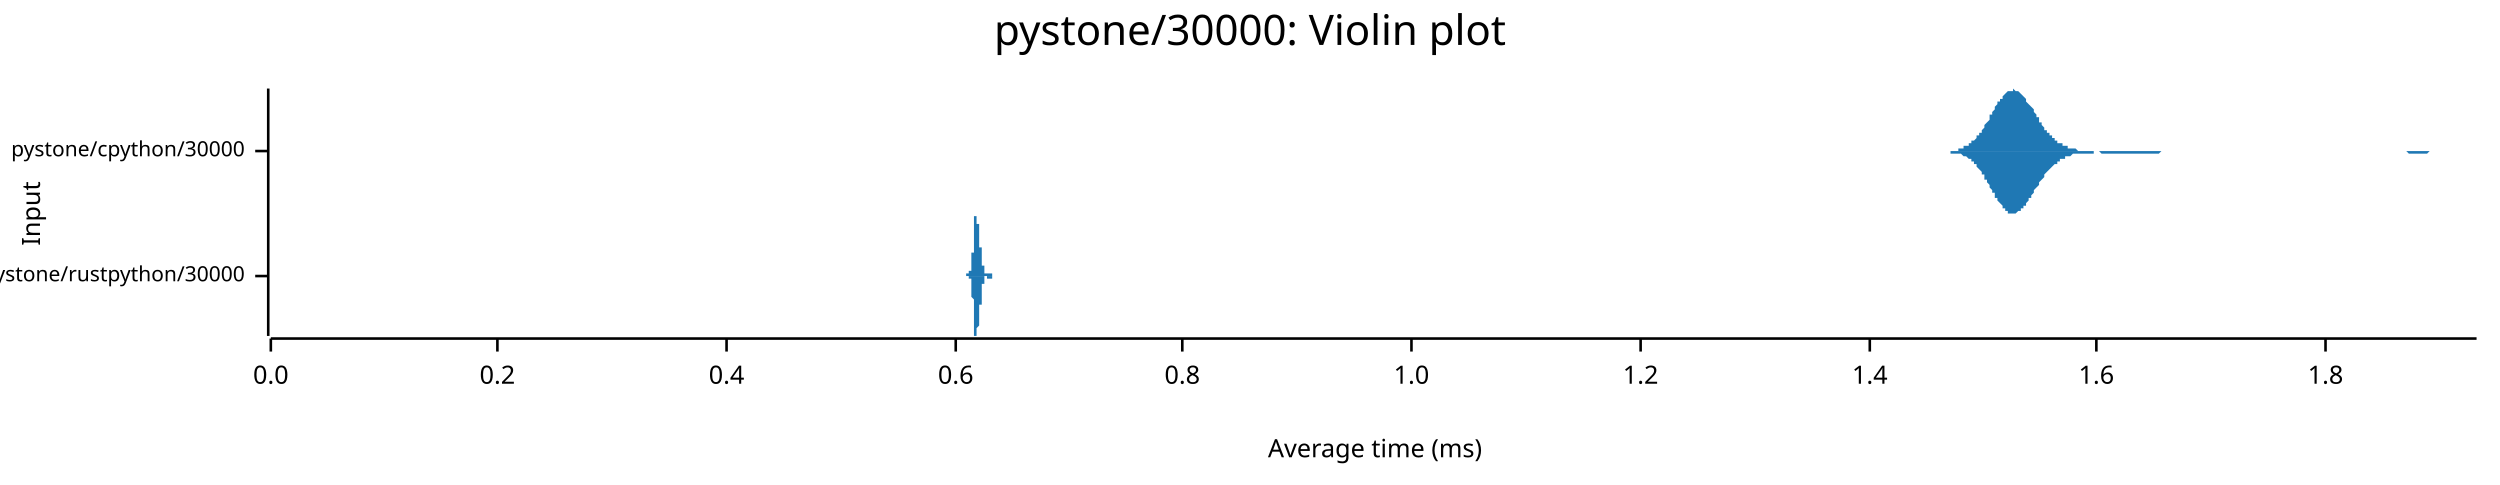
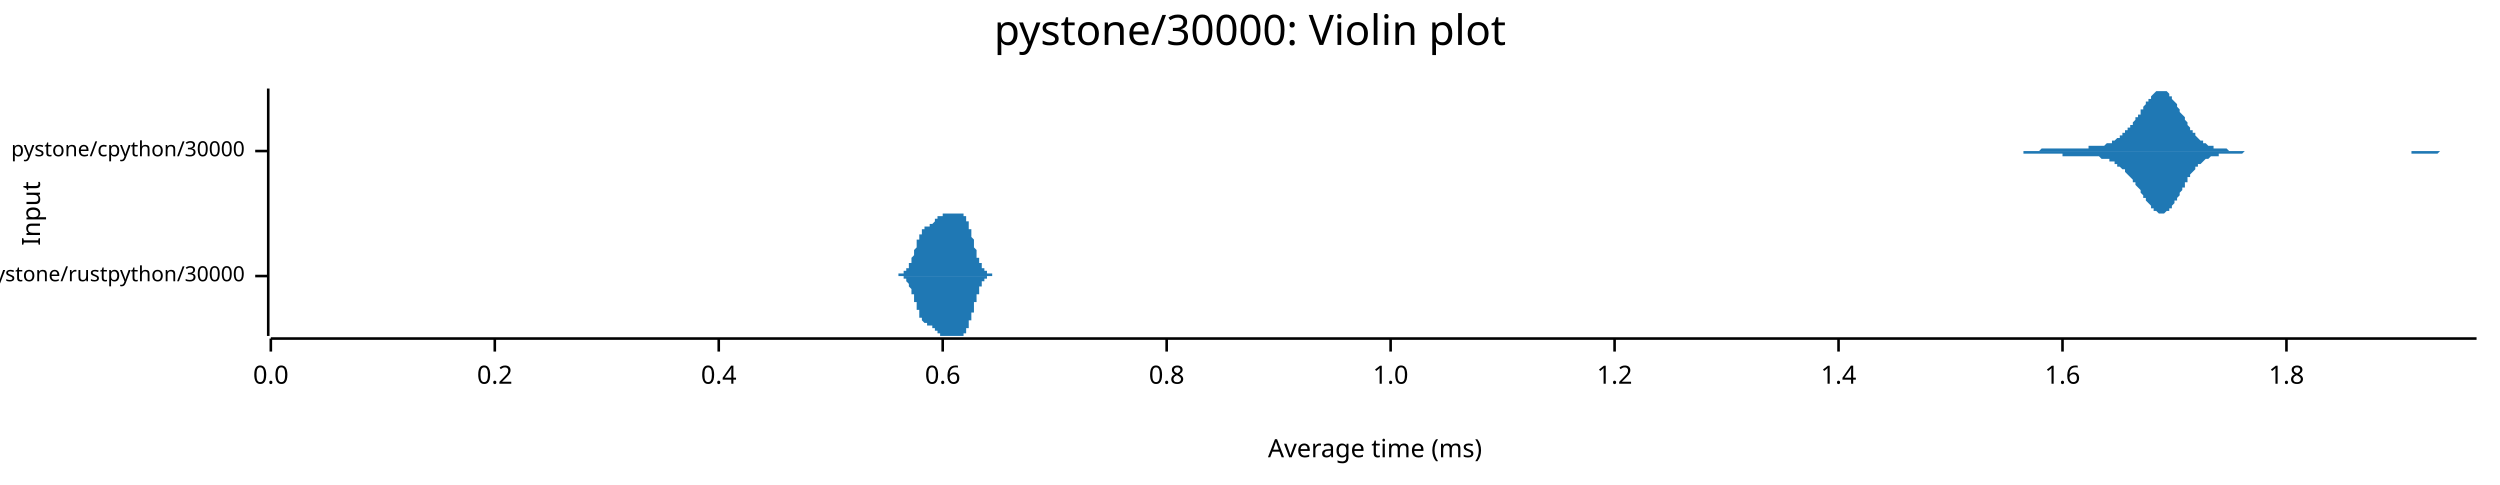
<svg xmlns="http://www.w3.org/2000/svg" width="960" height="186" viewBox="0 0 960 186">
  <text x="480" y="5" dy="0.76em" text-anchor="middle" font-family="sans-serif" font-size="16.129" opacity="1" fill="#000000">
pystone/30000: Violin plot
</text>
  <text x="8" y="82" dy="0.76em" text-anchor="middle" font-family="sans-serif" font-size="9.677" opacity="1" fill="#000000" transform="rotate(270, 8, 82)">
Input
</text>
  <text x="528" y="178" dy="-0.5ex" text-anchor="middle" font-family="sans-serif" font-size="9.677" opacity="1" fill="#000000">
Average time (ms)
</text>
  <polyline fill="none" opacity="1" stroke="#000000" stroke-width="1" points="103,34 103,129 " />
  <text x="94" y="106" dy="0.5ex" text-anchor="end" font-family="sans-serif" font-size="8.065" opacity="1" fill="#000000">
pystone/rustpython/30000
</text>
  <polyline fill="none" opacity="1" stroke="#000000" stroke-width="1" points="98,106 103,106 " />
  <text x="94" y="58" dy="0.5ex" text-anchor="end" font-family="sans-serif" font-size="8.065" opacity="1" fill="#000000">
pystone/cpython/30000
</text>
  <polyline fill="none" opacity="1" stroke="#000000" stroke-width="1" points="98,58 103,58 " />
  <polyline fill="none" opacity="1" stroke="#000000" stroke-width="1" points="104,130 951,130 " />
  <text x="104" y="140" dy="0.76em" text-anchor="middle" font-family="sans-serif" font-size="9.677" opacity="1" fill="#000000">
0.0
</text>
  <polyline fill="none" opacity="1" stroke="#000000" stroke-width="1" points="104,130 104,135 " />
-   <text x="191" y="140" dy="0.76em" text-anchor="middle" font-family="sans-serif" font-size="9.677" opacity="1" fill="#000000">
+   <text x="190" y="140" dy="0.76em" text-anchor="middle" font-family="sans-serif" font-size="9.677" opacity="1" fill="#000000">
0.2
</text>
-   <polyline fill="none" opacity="1" stroke="#000000" stroke-width="1" points="191,130 191,135 " />
-   <text x="279" y="140" dy="0.76em" text-anchor="middle" font-family="sans-serif" font-size="9.677" opacity="1" fill="#000000">
+   <polyline fill="none" opacity="1" stroke="#000000" stroke-width="1" points="190,130 190,135 " />
+   <text x="276" y="140" dy="0.76em" text-anchor="middle" font-family="sans-serif" font-size="9.677" opacity="1" fill="#000000">
0.4
</text>
-   <polyline fill="none" opacity="1" stroke="#000000" stroke-width="1" points="279,130 279,135 " />
-   <text x="367" y="140" dy="0.76em" text-anchor="middle" font-family="sans-serif" font-size="9.677" opacity="1" fill="#000000">
+   <polyline fill="none" opacity="1" stroke="#000000" stroke-width="1" points="276,130 276,135 " />
+   <text x="362" y="140" dy="0.76em" text-anchor="middle" font-family="sans-serif" font-size="9.677" opacity="1" fill="#000000">
0.6
</text>
-   <polyline fill="none" opacity="1" stroke="#000000" stroke-width="1" points="367,130 367,135 " />
-   <text x="454" y="140" dy="0.76em" text-anchor="middle" font-family="sans-serif" font-size="9.677" opacity="1" fill="#000000">
+   <polyline fill="none" opacity="1" stroke="#000000" stroke-width="1" points="362,130 362,135 " />
+   <text x="448" y="140" dy="0.76em" text-anchor="middle" font-family="sans-serif" font-size="9.677" opacity="1" fill="#000000">
0.8
</text>
-   <polyline fill="none" opacity="1" stroke="#000000" stroke-width="1" points="454,130 454,135 " />
-   <text x="542" y="140" dy="0.76em" text-anchor="middle" font-family="sans-serif" font-size="9.677" opacity="1" fill="#000000">
+   <polyline fill="none" opacity="1" stroke="#000000" stroke-width="1" points="448,130 448,135 " />
+   <text x="534" y="140" dy="0.76em" text-anchor="middle" font-family="sans-serif" font-size="9.677" opacity="1" fill="#000000">
1.0
</text>
-   <polyline fill="none" opacity="1" stroke="#000000" stroke-width="1" points="542,130 542,135 " />
-   <text x="630" y="140" dy="0.76em" text-anchor="middle" font-family="sans-serif" font-size="9.677" opacity="1" fill="#000000">
+   <polyline fill="none" opacity="1" stroke="#000000" stroke-width="1" points="534,130 534,135 " />
+   <text x="620" y="140" dy="0.76em" text-anchor="middle" font-family="sans-serif" font-size="9.677" opacity="1" fill="#000000">
1.2
</text>
-   <polyline fill="none" opacity="1" stroke="#000000" stroke-width="1" points="630,130 630,135 " />
-   <text x="718" y="140" dy="0.76em" text-anchor="middle" font-family="sans-serif" font-size="9.677" opacity="1" fill="#000000">
+   <polyline fill="none" opacity="1" stroke="#000000" stroke-width="1" points="620,130 620,135 " />
+   <text x="706" y="140" dy="0.76em" text-anchor="middle" font-family="sans-serif" font-size="9.677" opacity="1" fill="#000000">
1.4
</text>
-   <polyline fill="none" opacity="1" stroke="#000000" stroke-width="1" points="718,130 718,135 " />
-   <text x="805" y="140" dy="0.76em" text-anchor="middle" font-family="sans-serif" font-size="9.677" opacity="1" fill="#000000">
+   <polyline fill="none" opacity="1" stroke="#000000" stroke-width="1" points="706,130 706,135 " />
+   <text x="792" y="140" dy="0.76em" text-anchor="middle" font-family="sans-serif" font-size="9.677" opacity="1" fill="#000000">
1.6
</text>
-   <polyline fill="none" opacity="1" stroke="#000000" stroke-width="1" points="805,130 805,135 " />
-   <text x="893" y="140" dy="0.76em" text-anchor="middle" font-family="sans-serif" font-size="9.677" opacity="1" fill="#000000">
+   <polyline fill="none" opacity="1" stroke="#000000" stroke-width="1" points="792,130 792,135 " />
+   <text x="878" y="140" dy="0.76em" text-anchor="middle" font-family="sans-serif" font-size="9.677" opacity="1" fill="#000000">
1.8
</text>
-   <polyline fill="none" opacity="1" stroke="#000000" stroke-width="1" points="893,130 893,135 " />
-   <polygon opacity="1" fill="#1F78B4" points="370,106 370,106 370,106 370,106 370,106 371,106 371,106 371,106 371,106 371,106 371,106 371,106 371,106 371,106 371,106 371,106 371,106 371,106 371,106 371,106 371,106 371,106 371,106 371,106 371,106 371,106 371,106 371,106 371,106 371,106 371,106 371,106 371,106 371,106 371,105 371,105 371,105 371,105 371,105 371,105 371,105 371,105 371,105 371,105 371,105 371,105 371,105 372,105 372,105 372,105 372,105 372,105 372,105 372,105 372,105 372,105 372,105 372,105 372,105 372,105 372,105 372,105 372,105 372,105 372,105 372,105 372,105 372,105 372,105 372,105 372,105 372,105 372,105 372,105 372,105 372,105 372,105 372,105 372,105 372,105 372,104 372,104 372,104 372,104 372,104 372,104 372,104 372,104 372,104 373,104 373,104 373,104 373,104 373,104 373,104 373,104 373,104 373,104 373,104 373,104 373,104 373,103 373,103 373,103 373,103 373,103 373,103 373,103 373,103 373,102 373,102 373,102 373,102 373,102 373,101 373,101 373,101 373,101 373,100 373,100 373,100 373,100 373,99 373,99 373,99 373,98 373,98 373,98 373,97 373,97 374,97 374,96 374,96 374,96 374,95 374,95 374,94 374,94 374,94 374,93 374,93 374,92 374,92 374,92 374,91 374,91 374,90 374,90 374,90 374,89 374,89 374,88 374,88 374,88 374,87 374,87 374,87 374,86 374,86 374,86 374,85 374,85 374,85 374,85 374,84 374,84 374,84 374,84 374,83 374,83 374,83 374,83 375,83 375,83 375,83 375,82 375,82 375,82 375,82 375,82 375,82 375,82 375,82 375,82 375,82 375,82 375,82 375,82 375,82 375,82 375,82 375,82 375,82 375,83 375,83 375,83 375,83 375,83 375,83 375,83 375,83 375,84 375,84 375,84 375,84 375,84 375,85 375,85 375,85 375,85 375,85 375,86 375,86 375,86 376,86 376,86 376,87 376,87 376,87 376,87 376,87 376,88 376,88 376,88 376,88 376,89 376,89 376,89 376,89 376,89 376,90 376,90 376,90 376,90 376,90 376,91 376,91 376,91 376,91 376,91 376,92 376,92 376,92 376,92 376,92 376,93 376,93 376,93 376,93 376,93 376,94 376,94 376,94 376,94 376,94 376,95 377,95 377,95 377,95 377,95 377,96 377,96 377,96 377,96 377,96 377,97 377,97 377,97 377,97 377,97 377,98 377,98 377,98 377,98 377,98 377,99 377,99 377,99 377,99 377,99 377,99 377,100 377,100 377,100 377,100 377,100 377,101 377,101 377,101 377,101 377,101 377,101 377,101 377,102 377,102 377,102 377,102 377,102 378,102 378,102 378,103 378,103 378,103 378,103 378,103 378,103 378,103 378,103 378,103 378,104 378,104 378,104 378,104 378,104 378,104 378,104 378,104 378,104 378,104 378,104 378,104 378,104 378,104 378,104 378,105 378,105 378,105 378,105 378,105 378,105 378,105 378,105 378,105 378,105 378,105 378,105 378,105 378,105 378,105 379,105 379,105 379,105 379,105 379,105 379,105 379,105 379,105 379,105 379,105 379,105 379,105 379,105 379,105 379,105 379,105 379,105 379,105 379,105 379,105 379,105 379,105 379,105 379,105 379,105 379,105 379,105 379,105 379,105 379,105 379,105 379,105 379,105 379,105 379,105 379,105 379,105 379,105 379,105 379,105 379,105 379,105 380,105 380,105 380,105 380,105 380,105 380,105 380,105 380,105 380,105 380,105 380,105 380,105 380,105 380,105 380,105 380,105 380,105 380,105 380,105 380,105 380,105 380,105 380,105 380,105 380,105 380,105 380,105 380,105 380,105 380,105 380,105 380,105 380,105 380,105 380,105 380,105 380,105 380,105 380,105 380,105 380,105 380,105 381,105 381,105 381,105 381,105 381,105 381,105 381,105 381,105 381,105 381,105 381,105 381,105 381,105 381,105 381,105 381,105 381,105 381,105 381,105 381,105 381,105 381,105 381,105 381,105 381,105 381,105 381,105 381,105 381,105 381,105 381,105 381,105 381,105 381,105 381,106 381,106 381,106 381,106 381,106 381,106 381,106 381,106 382,106 382,106 382,106 382,106 382,106 382,106 382,106 382,106 382,106 382,106 382,106 382,106 382,106 382,106 382,106 382,106 382,106 382,106 382,106 382,106 382,106 382,106 382,106 382,106 382,106 382,106 382,106 382,106 382,106 382,106 382,106 382,106 382,106 382,106 382,106 382,106 370,106 " />
-   <polygon opacity="1" fill="#1F78B4" points="370,106 370,106 370,106 370,106 370,106 371,106 371,106 371,106 371,106 371,106 371,106 371,106 371,106 371,106 371,106 371,106 371,106 371,106 371,106 371,106 371,106 371,106 371,106 371,106 371,106 371,106 371,106 371,106 371,106 371,106 371,106 371,106 371,106 371,106 371,106 371,106 371,106 371,106 371,106 371,106 371,106 371,106 371,106 371,106 371,106 371,106 371,106 372,106 372,106 372,106 372,106 372,106 372,106 372,106 372,106 372,106 372,107 372,107 372,107 372,107 372,107 372,107 372,107 372,107 372,107 372,107 372,107 372,107 372,107 372,107 372,107 372,107 372,107 372,107 372,107 372,107 372,107 372,107 372,107 372,107 372,107 372,107 372,107 372,107 372,107 372,107 372,107 372,107 372,107 373,107 373,107 373,107 373,107 373,107 373,107 373,108 373,108 373,108 373,108 373,108 373,108 373,108 373,108 373,108 373,108 373,108 373,109 373,109 373,109 373,109 373,109 373,109 373,110 373,110 373,110 373,110 373,111 373,111 373,111 373,111 373,112 373,112 373,112 373,112 373,113 373,113 373,113 373,114 373,114 373,114 374,115 374,115 374,116 374,116 374,116 374,117 374,117 374,118 374,118 374,118 374,119 374,119 374,120 374,120 374,120 374,121 374,121 374,122 374,122 374,122 374,123 374,123 374,123 374,124 374,124 374,124 374,125 374,125 374,125 374,126 374,126 374,126 374,127 374,127 374,127 374,127 374,128 374,128 374,128 374,128 374,128 374,129 375,129 375,129 375,129 375,129 375,129 375,129 375,129 375,129 375,129 375,129 375,129 375,129 375,129 375,129 375,129 375,129 375,129 375,129 375,129 375,129 375,129 375,129 375,129 375,129 375,129 375,128 375,128 375,128 375,128 375,128 375,128 375,128 375,127 375,127 375,127 375,127 375,127 375,126 375,126 375,126 375,126 375,126 376,125 376,125 376,125 376,125 376,124 376,124 376,124 376,124 376,124 376,123 376,123 376,123 376,123 376,123 376,122 376,122 376,122 376,122 376,122 376,121 376,121 376,121 376,121 376,121 376,120 376,120 376,120 376,120 376,120 376,119 376,119 376,119 376,119 376,119 376,118 376,118 376,118 376,118 376,118 376,117 376,117 376,117 377,117 377,117 377,116 377,116 377,116 377,116 377,116 377,115 377,115 377,115 377,115 377,115 377,114 377,114 377,114 377,114 377,114 377,113 377,113 377,113 377,113 377,113 377,112 377,112 377,112 377,112 377,112 377,111 377,111 377,111 377,111 377,111 377,111 377,110 377,110 377,110 377,110 377,110 377,110 377,110 377,109 377,109 378,109 378,109 378,109 378,109 378,109 378,109 378,108 378,108 378,108 378,108 378,108 378,108 378,108 378,108 378,108 378,108 378,108 378,108 378,107 378,107 378,107 378,107 378,107 378,107 378,107 378,107 378,107 378,107 378,107 378,107 378,107 378,107 378,107 378,107 378,107 378,107 378,107 378,107 378,107 378,107 378,106 379,106 379,106 379,106 379,106 379,106 379,106 379,106 379,106 379,106 379,106 379,106 379,106 379,106 379,106 379,106 379,106 379,106 379,106 379,106 379,106 379,106 379,106 379,106 379,106 379,106 379,106 379,106 379,107 379,107 379,107 379,107 379,107 379,107 379,107 379,107 379,107 379,107 379,107 379,107 379,107 379,107 379,107 380,107 380,107 380,107 380,107 380,107 380,107 380,107 380,107 380,107 380,107 380,107 380,107 380,107 380,107 380,107 380,107 380,107 380,107 380,107 380,107 380,107 380,107 380,107 380,107 380,107 380,107 380,107 380,107 380,107 380,107 380,107 380,107 380,107 380,107 380,107 380,107 380,107 380,107 380,107 380,107 380,107 380,107 381,107 381,107 381,107 381,107 381,107 381,106 381,106 381,106 381,106 381,106 381,106 381,106 381,106 381,106 381,106 381,106 381,106 381,106 381,106 381,106 381,106 381,106 381,106 381,106 381,106 381,106 381,106 381,106 381,106 381,106 381,106 381,106 381,106 381,106 381,106 381,106 381,106 381,106 381,106 381,106 381,106 381,106 382,106 382,106 382,106 382,106 382,106 382,106 382,106 382,106 382,106 382,106 382,106 382,106 382,106 382,106 382,106 382,106 382,106 382,106 382,106 382,106 382,106 382,106 382,106 382,106 382,106 382,106 382,106 382,106 382,106 382,106 382,106 382,106 382,106 382,106 382,106 382,106 370,106 " />
-   <polygon opacity="1" fill="#1F78B4" points="744,58 745,58 745,58 745,58 746,58 746,58 747,58 747,58 747,58 748,58 748,58 749,58 749,58 750,58 750,58 750,58 751,58 751,58 752,58 752,57 752,57 753,57 753,57 754,57 754,57 754,56 755,56 755,56 756,56 756,55 757,55 757,55 757,54 758,54 758,54 759,53 759,53 759,52 760,52 760,51 761,51 761,50 762,49 762,49 762,48 763,47 763,47 764,46 764,45 764,44 765,44 765,43 766,42 766,41 766,41 767,40 767,39 768,39 768,38 769,38 769,37 769,37 770,36 770,36 771,35 771,35 771,35 772,35 772,35 773,35 773,34 774,35 774,35 774,35 775,35 775,35 776,36 776,36 776,36 777,37 777,37 778,38 778,38 778,39 779,40 779,40 780,41 780,41 781,42 781,43 781,43 782,44 782,45 783,45 783,46 783,47 784,47 784,48 785,49 785,49 785,50 786,50 786,51 787,51 787,52 788,52 788,52 788,53 789,53 789,54 790,54 790,54 790,55 791,55 791,55 792,55 792,56 793,56 793,56 793,56 794,56 794,57 795,57 795,57 795,57 796,57 796,57 797,57 797,57 797,57 798,58 798,58 799,58 799,58 800,58 800,58 800,58 801,58 801,58 802,58 802,58 802,58 803,58 803,58 804,58 804,58 805,58 805,58 805,58 806,58 806,58 807,58 807,58 807,58 808,58 808,58 809,58 809,58 809,58 810,58 810,58 811,58 811,58 812,58 812,58 812,58 813,58 813,58 814,58 814,58 814,58 815,58 815,58 816,58 816,58 817,58 817,58 817,58 818,58 818,58 819,58 819,58 819,58 820,58 820,58 821,58 821,58 821,58 822,58 822,58 823,58 823,58 824,58 824,58 824,58 825,58 825,58 826,58 826,58 826,58 827,58 827,58 828,58 828,58 829,58 829,58 829,58 830,58 830,58 831,58 831,58 831,58 832,58 832,58 833,58 833,58 833,58 834,58 834,58 835,58 835,58 836,58 836,58 836,58 837,58 837,58 838,58 838,58 838,58 839,58 839,58 840,58 840,58 840,58 841,58 841,58 842,58 842,58 843,58 843,58 843,58 844,58 844,58 845,58 845,58 845,58 846,58 846,58 847,58 847,58 848,58 848,58 848,58 849,58 849,58 850,58 850,58 850,58 851,58 851,58 852,58 852,58 852,58 853,58 853,58 854,58 854,58 855,58 855,58 855,58 856,58 856,58 857,58 857,58 857,58 858,58 858,58 859,58 859,58 860,58 860,58 860,58 861,58 861,58 862,58 862,58 862,58 863,58 863,58 864,58 864,58 864,58 865,58 865,58 866,58 866,58 867,58 867,58 867,58 868,58 868,58 869,58 869,58 869,58 870,58 870,58 871,58 871,58 872,58 872,58 872,58 873,58 873,58 874,58 874,58 874,58 875,58 875,58 876,58 876,58 876,58 877,58 877,58 878,58 878,58 879,58 879,58 879,58 880,58 880,58 881,58 881,58 881,58 882,58 882,58 883,58 883,58 884,58 884,58 884,58 885,58 885,58 886,58 886,58 886,58 887,58 887,58 888,58 888,58 888,58 889,58 889,58 890,58 890,58 891,58 891,58 891,58 892,58 892,58 893,58 893,58 893,58 894,58 894,58 895,58 895,58 895,58 896,58 896,58 897,58 897,58 898,58 898,58 898,58 899,58 899,58 900,58 900,58 900,58 901,58 901,58 902,58 902,58 903,58 903,58 903,58 904,58 904,58 905,58 905,58 905,58 906,58 906,58 907,58 907,58 907,58 908,58 908,58 909,58 909,58 910,58 910,58 910,58 911,58 911,58 912,58 912,58 912,58 913,58 913,58 914,58 914,58 915,58 915,58 915,58 916,58 916,58 917,58 917,58 917,58 918,58 918,58 919,58 919,58 919,58 920,58 920,58 921,58 921,58 922,58 922,58 922,58 923,58 923,58 924,58 924,58 924,58 925,58 925,58 926,58 926,58 927,58 927,58 927,58 928,58 928,58 929,58 929,58 929,58 930,58 930,58 931,58 931,58 931,58 932,58 932,58 933,58 933,58 934,58 934,58 934,58 935,58 935,58 936,58 936,58 936,58 937,58 937,58 938,58 938,58 939,58 939,58 939,58 940,58 940,58 941,58 941,58 941,58 942,58 942,58 943,58 943,58 943,58 944,58 944,58 945,58 945,58 946,58 946,58 946,58 947,58 947,58 948,58 948,58 948,58 949,58 949,58 950,58 950,58 951,58 951,58 744,58 " />
-   <polygon opacity="1" fill="#1F78B4" points="744,58 745,58 745,58 745,58 746,58 746,58 747,58 747,58 747,58 748,58 748,58 749,58 749,59 750,59 750,59 750,59 751,59 751,59 752,59 752,59 752,59 753,59 753,59 754,60 754,60 754,60 755,60 755,60 756,61 756,61 757,61 757,62 757,62 758,62 758,63 759,63 759,64 759,64 760,65 760,65 761,66 761,67 762,67 762,68 762,69 763,69 763,70 764,71 764,71 764,72 765,73 765,74 766,74 766,75 766,76 767,76 767,77 768,78 768,78 769,79 769,79 769,80 770,80 770,81 771,81 771,81 771,82 772,82 772,82 773,82 773,82 774,82 774,82 774,82 775,81 775,81 776,81 776,81 776,80 777,80 777,79 778,79 778,78 778,78 779,77 779,76 780,76 780,75 781,74 781,74 781,73 782,72 782,72 783,71 783,70 783,70 784,69 784,69 785,68 785,67 785,67 786,66 786,66 787,65 787,65 788,64 788,64 788,64 789,63 789,63 790,63 790,62 790,62 791,62 791,61 792,61 792,61 793,61 793,60 793,60 794,60 794,60 795,60 795,60 795,60 796,59 796,59 797,59 797,59 797,59 798,59 798,59 799,59 799,59 800,59 800,59 800,59 801,59 801,59 802,59 802,59 802,59 803,59 803,59 804,59 804,58 805,58 805,58 805,58 806,58 806,58 807,59 807,59 807,59 808,59 808,59 809,59 809,59 809,59 810,59 810,59 811,59 811,59 812,59 812,59 812,59 813,59 813,59 814,59 814,59 814,59 815,59 815,59 816,59 816,59 817,59 817,59 817,59 818,59 818,59 819,59 819,59 819,59 820,59 820,59 821,59 821,59 821,59 822,59 822,59 823,59 823,59 824,59 824,59 824,59 825,59 825,59 826,59 826,59 826,59 827,59 827,59 828,59 828,59 829,59 829,59 829,59 830,58 830,58 831,58 831,58 831,58 832,58 832,58 833,58 833,58 833,58 834,58 834,58 835,58 835,58 836,58 836,58 836,58 837,58 837,58 838,58 838,58 838,58 839,58 839,58 840,58 840,58 840,58 841,58 841,58 842,58 842,58 843,58 843,58 843,58 844,58 844,58 845,58 845,58 845,58 846,58 846,58 847,58 847,58 848,58 848,58 848,58 849,58 849,58 850,58 850,58 850,58 851,58 851,58 852,58 852,58 852,58 853,58 853,58 854,58 854,58 855,58 855,58 855,58 856,58 856,58 857,58 857,58 857,58 858,58 858,58 859,58 859,58 860,58 860,58 860,58 861,58 861,58 862,58 862,58 862,58 863,58 863,58 864,58 864,58 864,58 865,58 865,58 866,58 866,58 867,58 867,58 867,58 868,58 868,58 869,58 869,58 869,58 870,58 870,58 871,58 871,58 872,58 872,58 872,58 873,58 873,58 874,58 874,58 874,58 875,58 875,58 876,58 876,58 876,58 877,58 877,58 878,58 878,58 879,58 879,58 879,58 880,58 880,58 881,58 881,58 881,58 882,58 882,58 883,58 883,58 884,58 884,58 884,58 885,58 885,58 886,58 886,58 886,58 887,58 887,58 888,58 888,58 888,58 889,58 889,58 890,58 890,58 891,58 891,58 891,58 892,58 892,58 893,58 893,58 893,58 894,58 894,58 895,58 895,58 895,58 896,58 896,58 897,58 897,58 898,58 898,58 898,58 899,58 899,58 900,58 900,58 900,58 901,58 901,58 902,58 902,58 903,58 903,58 903,58 904,58 904,58 905,58 905,58 905,58 906,58 906,58 907,58 907,58 907,58 908,58 908,58 909,58 909,58 910,58 910,58 910,58 911,58 911,58 912,58 912,58 912,58 913,58 913,58 914,58 914,58 915,58 915,58 915,58 916,58 916,58 917,58 917,58 917,58 918,58 918,58 919,58 919,58 919,58 920,58 920,58 921,58 921,58 922,58 922,58 922,58 923,58 923,58 924,58 924,58 924,58 925,59 925,59 926,59 926,59 927,59 927,59 927,59 928,59 928,59 929,59 929,59 929,59 930,59 930,59 931,59 931,59 931,59 932,59 932,59 933,58 933,58 934,58 934,58 934,58 935,58 935,58 936,58 936,58 936,58 937,58 937,58 938,58 938,58 939,58 939,58 939,58 940,58 940,58 941,58 941,58 941,58 942,58 942,58 943,58 943,58 943,58 944,58 944,58 945,58 945,58 946,58 946,58 946,58 947,58 947,58 948,58 948,58 948,58 949,58 949,58 950,58 950,58 951,58 951,58 744,58 " />
+   <polyline fill="none" opacity="1" stroke="#000000" stroke-width="1" points="878,130 878,135 " />
+   <polygon opacity="1" fill="#1F78B4" points="342,106 342,106 342,106 342,106 342,106 342,106 342,106 342,106 343,106 343,106 343,106 343,106 343,106 343,106 343,106 343,106 343,106 343,106 343,106 343,106 344,106 344,106 344,106 344,106 344,106 344,106 344,106 344,106 344,106 344,106 344,106 344,106 345,106 345,106 345,106 345,106 345,106 345,106 345,106 345,105 345,105 345,105 345,105 345,105 346,105 346,105 346,105 346,105 346,105 346,105 346,105 346,105 346,105 346,105 346,105 347,105 347,105 347,105 347,105 347,105 347,105 347,105 347,105 347,105 347,104 347,104 347,104 348,104 348,104 348,104 348,104 348,104 348,104 348,104 348,104 348,103 348,103 348,103 348,103 349,103 349,103 349,103 349,103 349,102 349,102 349,102 349,102 349,102 349,102 349,101 349,101 350,101 350,101 350,101 350,100 350,100 350,100 350,100 350,99 350,99 350,99 350,99 351,98 351,98 351,98 351,98 351,97 351,97 351,97 351,97 351,96 351,96 351,96 351,96 352,95 352,95 352,95 352,94 352,94 352,94 352,94 352,93 352,93 352,93 352,93 352,92 353,92 353,92 353,92 353,91 353,91 353,91 353,91 353,90 353,90 353,90 353,90 354,90 354,90 354,89 354,89 354,89 354,89 354,89 354,89 354,88 354,88 354,88 354,88 355,88 355,88 355,88 355,88 355,88 355,88 355,87 355,87 355,87 355,87 355,87 355,87 356,87 356,87 356,87 356,87 356,87 356,87 356,87 356,87 356,87 356,87 356,87 356,87 357,87 357,87 357,87 357,87 357,87 357,87 357,87 357,87 357,86 357,86 357,86 358,86 358,86 358,86 358,86 358,86 358,86 358,86 358,86 358,86 358,86 358,86 358,86 359,85 359,85 359,85 359,85 359,85 359,85 359,85 359,85 359,85 359,85 359,84 359,84 360,84 360,84 360,84 360,84 360,84 360,84 360,84 360,84 360,84 360,83 360,83 360,83 361,83 361,83 361,83 361,83 361,83 361,83 361,83 361,83 361,83 361,83 361,83 362,83 362,83 362,82 362,82 362,82 362,82 362,82 362,82 362,82 362,82 362,82 362,82 363,82 363,82 363,82 363,82 363,82 363,82 363,82 363,82 363,82 363,82 363,82 363,82 364,82 364,82 364,82 364,82 364,82 364,82 364,82 364,82 364,82 364,82 364,82 364,82 365,82 365,82 365,82 365,82 365,82 365,82 365,82 365,82 365,82 365,82 365,82 366,82 366,82 366,82 366,82 366,82 366,82 366,82 366,82 366,82 366,82 366,82 366,82 367,82 367,82 367,82 367,82 367,82 367,82 367,82 367,82 367,82 367,82 367,82 367,82 368,82 368,82 368,82 368,82 368,82 368,82 368,82 368,82 368,82 368,82 368,82 368,82 369,82 369,82 369,82 369,82 369,82 369,82 369,82 369,82 369,82 369,82 369,82 370,82 370,82 370,82 370,82 370,82 370,83 370,83 370,83 370,83 370,83 370,83 370,83 371,83 371,83 371,83 371,84 371,84 371,84 371,84 371,84 371,84 371,85 371,85 371,85 372,85 372,85 372,86 372,86 372,86 372,86 372,87 372,87 372,87 372,87 372,88 372,88 373,88 373,89 373,89 373,89 373,90 373,90 373,90 373,90 373,91 373,91 373,91 374,92 374,92 374,92 374,93 374,93 374,93 374,94 374,94 374,94 374,95 374,95 374,95 375,96 375,96 375,96 375,96 375,97 375,97 375,97 375,98 375,98 375,98 375,98 375,99 376,99 376,99 376,99 376,100 376,100 376,100 376,100 376,101 376,101 376,101 376,101 377,101 377,102 377,102 377,102 377,102 377,102 377,102 377,103 377,103 377,103 377,103 377,103 378,103 378,103 378,103 378,104 378,104 378,104 378,104 378,104 378,104 378,104 378,104 378,104 379,104 379,104 379,105 379,105 379,105 379,105 379,105 379,105 379,105 379,105 379,105 379,105 380,105 380,105 380,105 380,105 380,105 380,105 380,105 380,105 380,105 380,105 380,105 381,105 381,105 381,105 381,105 381,105 381,106 381,106 381,106 381,106 381,106 381,106 381,106 382,106 382,106 382,106 382,106 382,106 382,106 382,106 382,106 382,106 382,106 382,106 382,106 383,106 383,106 383,106 383,106 383,106 383,106 383,106 383,106 383,106 383,106 383,106 383,106 384,106 384,106 384,106 384,106 384,106 384,106 384,106 384,106 384,106 384,106 384,106 342,106 " />
+   <polygon opacity="1" fill="#1F78B4" points="342,106 342,106 342,106 342,106 342,106 342,106 342,106 342,106 343,106 343,106 343,106 343,106 343,106 343,106 343,106 343,106 343,106 343,106 343,106 343,106 344,106 344,106 344,106 344,106 344,106 344,106 344,106 344,106 344,106 344,106 344,106 344,106 345,106 345,106 345,106 345,106 345,106 345,106 345,106 345,106 345,106 345,106 345,106 345,106 346,106 346,106 346,106 346,106 346,106 346,106 346,106 346,106 346,106 346,106 346,106 347,106 347,107 347,107 347,107 347,107 347,107 347,107 347,107 347,107 347,107 347,107 347,107 348,107 348,107 348,107 348,108 348,108 348,108 348,108 348,108 348,108 348,108 348,108 348,108 349,109 349,109 349,109 349,109 349,109 349,109 349,109 349,110 349,110 349,110 349,110 349,110 350,111 350,111 350,111 350,111 350,111 350,112 350,112 350,112 350,112 350,113 350,113 351,113 351,113 351,114 351,114 351,114 351,114 351,115 351,115 351,115 351,115 351,116 351,116 352,116 352,116 352,117 352,117 352,117 352,118 352,118 352,118 352,118 352,119 352,119 352,119 353,119 353,120 353,120 353,120 353,120 353,121 353,121 353,121 353,121 353,121 353,122 354,122 354,122 354,122 354,122 354,122 354,123 354,123 354,123 354,123 354,123 354,123 354,123 355,124 355,124 355,124 355,124 355,124 355,124 355,124 355,124 355,124 355,124 355,124 355,124 356,124 356,124 356,124 356,124 356,124 356,125 356,125 356,125 356,125 356,125 356,125 356,125 357,125 357,125 357,125 357,125 357,125 357,125 357,125 357,125 357,125 357,125 357,125 358,125 358,125 358,125 358,125 358,125 358,126 358,126 358,126 358,126 358,126 358,126 358,126 359,126 359,126 359,126 359,126 359,126 359,127 359,127 359,127 359,127 359,127 359,127 359,127 360,127 360,127 360,127 360,128 360,128 360,128 360,128 360,128 360,128 360,128 360,128 360,128 361,128 361,128 361,128 361,129 361,129 361,129 361,129 361,129 361,129 361,129 361,129 362,129 362,129 362,129 362,129 362,129 362,129 362,129 362,129 362,129 362,129 362,129 362,129 363,129 363,129 363,129 363,129 363,129 363,129 363,129 363,129 363,129 363,129 363,129 363,129 364,129 364,129 364,129 364,129 364,129 364,129 364,129 364,129 364,129 364,129 364,129 364,129 365,129 365,129 365,129 365,129 365,129 365,129 365,129 365,129 365,129 365,129 365,129 366,129 366,129 366,129 366,129 366,129 366,129 366,129 366,129 366,129 366,129 366,129 366,129 367,129 367,129 367,129 367,129 367,129 367,129 367,129 367,129 367,129 367,129 367,129 367,129 368,129 368,129 368,129 368,129 368,129 368,129 368,129 368,129 368,129 368,129 368,129 368,129 369,129 369,129 369,129 369,129 369,129 369,129 369,129 369,129 369,129 369,129 369,129 370,129 370,129 370,129 370,129 370,129 370,129 370,129 370,129 370,129 370,129 370,129 370,128 371,128 371,128 371,128 371,128 371,128 371,128 371,127 371,127 371,127 371,127 371,127 371,126 372,126 372,126 372,126 372,126 372,125 372,125 372,125 372,125 372,124 372,124 372,124 372,123 373,123 373,123 373,123 373,122 373,122 373,122 373,121 373,121 373,121 373,120 373,120 374,120 374,119 374,119 374,119 374,118 374,118 374,118 374,118 374,117 374,117 374,117 374,116 375,116 375,116 375,115 375,115 375,115 375,114 375,114 375,114 375,114 375,113 375,113 375,113 376,113 376,112 376,112 376,112 376,112 376,111 376,111 376,111 376,111 376,111 376,110 377,110 377,110 377,110 377,110 377,109 377,109 377,109 377,109 377,109 377,109 377,109 377,108 378,108 378,108 378,108 378,108 378,108 378,108 378,108 378,108 378,107 378,107 378,107 378,107 379,107 379,107 379,107 379,107 379,107 379,107 379,107 379,107 379,107 379,107 379,107 379,106 380,106 380,106 380,106 380,106 380,106 380,106 380,106 380,106 380,106 380,106 380,106 381,106 381,106 381,106 381,106 381,106 381,106 381,106 381,106 381,106 381,106 381,106 381,106 382,106 382,106 382,106 382,106 382,106 382,106 382,106 382,106 382,106 382,106 382,106 382,106 383,106 383,106 383,106 383,106 383,106 383,106 383,106 383,106 383,106 383,106 383,106 383,106 384,106 384,106 384,106 384,106 384,106 384,106 384,106 384,106 384,106 384,106 384,106 342,106 " />
+   <polygon opacity="1" fill="#1F78B4" points="766,58 766,58 767,58 767,58 768,58 768,58 768,58 769,58 769,58 769,58 770,58 770,58 771,58 771,58 771,58 772,58 772,58 772,58 773,58 773,58 773,58 774,58 774,58 775,58 775,58 775,58 776,58 776,58 776,58 777,58 777,58 778,58 778,58 778,58 779,58 779,58 779,58 780,58 780,58 780,58 781,58 781,58 782,58 782,58 782,58 783,58 783,58 783,58 784,57 784,57 785,57 785,57 785,57 786,57 786,57 786,57 787,57 787,57 788,57 788,57 788,57 789,57 789,57 789,57 790,57 790,57 790,57 791,57 791,57 792,57 792,57 792,57 793,57 793,57 793,57 794,57 794,57 795,57 795,57 795,57 796,57 796,57 796,57 797,57 797,57 797,57 798,57 798,57 799,57 799,57 799,57 800,57 800,57 800,57 801,57 801,57 802,57 802,56 802,56 803,56 803,56 803,56 804,56 804,56 805,56 805,56 805,56 806,56 806,56 806,56 807,56 807,56 807,56 808,56 808,56 809,55 809,55 809,55 810,55 810,55 810,55 811,55 811,54 812,54 812,54 812,54 813,53 813,53 813,53 814,53 814,52 814,52 815,52 815,51 816,51 816,51 816,50 817,50 817,50 817,49 818,49 818,48 819,48 819,47 819,47 820,46 820,46 820,45 821,45 821,44 822,44 822,43 822,42 823,42 823,41 823,41 824,40 824,40 824,39 825,39 825,38 826,38 826,37 826,37 827,36 827,36 827,36 828,35 828,35 829,35 829,35 829,35 830,35 830,34 830,35 831,35 831,35 831,35 832,35 832,35 833,36 833,36 833,37 834,37 834,37 834,38 835,39 835,39 836,40 836,40 836,41 837,42 837,42 837,43 838,44 838,44 839,45 839,46 839,46 840,47 840,47 840,48 841,49 841,49 841,50 842,50 842,51 843,51 843,52 843,52 844,53 844,53 844,53 845,54 845,54 846,54 846,55 846,55 847,55 847,55 847,55 848,56 848,56 848,56 849,56 849,56 850,56 850,57 850,57 851,57 851,57 851,57 852,57 852,57 853,57 853,57 853,57 854,57 854,57 854,57 855,57 855,57 856,58 856,58 856,58 857,58 857,58 857,58 858,58 858,58 858,58 859,58 859,58 860,58 860,58 860,58 861,58 861,58 861,58 862,58 862,58 863,58 863,58 863,58 864,58 864,58 864,58 865,58 865,58 865,58 866,58 866,58 867,58 867,58 867,58 868,58 868,58 868,58 869,58 869,58 870,58 870,58 870,58 871,58 871,58 871,58 872,58 872,58 873,58 873,58 873,58 874,58 874,58 874,58 875,58 875,58 875,58 876,58 876,58 877,58 877,58 877,58 878,58 878,58 878,58 879,58 879,58 880,58 880,58 880,58 881,58 881,58 881,58 882,58 882,58 882,58 883,58 883,58 884,58 884,58 884,58 885,58 885,58 885,58 886,58 886,58 887,58 887,58 887,58 888,58 888,58 888,58 889,58 889,58 890,58 890,58 890,58 891,58 891,58 891,58 892,58 892,58 892,58 893,58 893,58 894,58 894,58 894,58 895,58 895,58 895,58 896,58 896,58 897,58 897,58 897,58 898,58 898,58 898,58 899,58 899,58 899,58 900,58 900,58 901,58 901,58 901,58 902,58 902,58 902,58 903,58 903,58 904,58 904,58 904,58 905,58 905,58 905,58 906,58 906,58 907,58 907,58 907,58 908,58 908,58 908,58 909,58 909,58 909,58 910,58 910,58 911,58 911,58 911,58 912,58 912,58 912,58 913,58 913,58 914,58 914,58 914,58 915,58 915,58 915,58 916,58 916,58 917,58 917,58 917,58 918,58 918,58 918,58 919,58 919,58 919,58 920,58 920,58 921,58 921,58 921,58 922,58 922,58 922,58 923,58 923,58 924,58 924,58 924,58 925,58 925,58 925,58 926,58 926,58 926,58 927,58 927,58 928,58 928,58 928,58 929,58 929,58 929,58 930,58 930,58 931,58 931,58 931,58 932,58 932,58 932,58 933,58 933,58 934,58 934,58 934,58 935,58 935,58 935,58 936,58 936,58 936,58 937,58 937,58 938,58 938,58 938,58 939,58 939,58 939,58 940,58 940,58 941,58 941,58 941,58 942,58 942,58 942,58 943,58 943,58 943,58 944,58 944,58 945,58 945,58 945,58 946,58 946,58 946,58 947,58 947,58 948,58 948,58 948,58 949,58 949,58 949,58 950,58 950,58 951,58 951,58 766,58 " />
+   <polygon opacity="1" fill="#1F78B4" points="766,58 766,58 767,58 767,58 768,58 768,58 768,58 769,58 769,58 769,58 770,58 770,58 771,58 771,58 771,58 772,58 772,58 772,58 773,58 773,58 773,58 774,58 774,58 775,58 775,58 775,58 776,58 776,58 776,58 777,58 777,59 778,59 778,59 778,59 779,59 779,59 779,59 780,59 780,59 780,59 781,59 781,59 782,59 782,59 782,59 783,59 783,59 783,59 784,59 784,59 785,59 785,59 785,59 786,59 786,59 786,59 787,59 787,59 788,59 788,59 788,59 789,59 789,59 789,59 790,59 790,59 790,59 791,59 791,59 792,59 792,59 792,60 793,60 793,60 793,60 794,60 794,60 795,60 795,60 795,60 796,60 796,60 796,60 797,60 797,60 797,60 798,60 798,60 799,60 799,60 799,60 800,60 800,60 800,60 801,60 801,60 802,60 802,60 802,60 803,60 803,60 803,60 804,60 804,60 805,60 805,60 805,60 806,60 806,60 806,60 807,61 807,61 807,61 808,61 808,61 809,61 809,61 809,61 810,61 810,62 810,62 811,62 811,62 812,62 812,63 812,63 813,63 813,63 813,64 814,64 814,64 814,64 815,65 815,65 816,65 816,66 816,66 817,67 817,67 817,67 818,68 818,68 819,69 819,69 819,70 820,70 820,71 820,71 821,72 821,72 822,73 822,73 822,74 823,75 823,75 823,76 824,76 824,77 824,77 825,78 825,78 826,79 826,79 826,80 827,80 827,81 827,81 828,81 828,81 829,82 829,82 829,82 830,82 830,82 830,82 831,82 831,82 831,82 832,81 832,81 833,81 833,80 833,80 834,80 834,79 834,79 835,78 835,77 836,77 836,76 836,76 837,75 837,74 837,74 838,73 838,72 839,72 839,71 839,70 840,70 840,69 840,68 841,68 841,67 841,67 842,66 842,66 843,65 843,65 843,64 844,64 844,64 844,63 845,63 845,63 846,62 846,62 846,62 847,61 847,61 847,61 848,61 848,61 848,61 849,60 849,60 850,60 850,60 850,60 851,60 851,60 851,60 852,60 852,59 853,59 853,59 853,59 854,59 854,59 854,59 855,59 855,59 856,59 856,59 856,59 857,59 857,59 857,59 858,59 858,59 858,59 859,59 859,59 860,59 860,59 860,59 861,59 861,59 861,59 862,58 862,58 863,58 863,58 863,58 864,58 864,58 864,58 865,58 865,58 865,58 866,58 866,58 867,58 867,58 867,58 868,58 868,58 868,58 869,58 869,58 870,58 870,58 870,58 871,58 871,58 871,58 872,58 872,58 873,58 873,58 873,58 874,58 874,58 874,58 875,58 875,58 875,58 876,58 876,58 877,58 877,58 877,58 878,58 878,58 878,58 879,58 879,58 880,58 880,58 880,58 881,58 881,58 881,58 882,58 882,58 882,58 883,58 883,58 884,58 884,58 884,58 885,58 885,58 885,58 886,58 886,58 887,58 887,58 887,58 888,58 888,58 888,58 889,58 889,58 890,58 890,58 890,58 891,58 891,58 891,58 892,58 892,58 892,58 893,58 893,58 894,58 894,58 894,58 895,58 895,58 895,58 896,58 896,58 897,58 897,58 897,58 898,58 898,58 898,58 899,58 899,58 899,58 900,58 900,58 901,58 901,58 901,58 902,58 902,58 902,58 903,58 903,58 904,58 904,58 904,58 905,58 905,58 905,58 906,58 906,58 907,58 907,58 907,58 908,58 908,58 908,58 909,58 909,58 909,58 910,58 910,58 911,58 911,58 911,58 912,58 912,58 912,58 913,58 913,58 914,58 914,58 914,58 915,58 915,58 915,58 916,58 916,58 917,58 917,58 917,58 918,58 918,58 918,58 919,58 919,58 919,58 920,58 920,58 921,58 921,58 921,58 922,58 922,58 922,58 923,58 923,58 924,58 924,58 924,58 925,58 925,58 925,58 926,58 926,58 926,59 927,59 927,59 928,59 928,59 928,59 929,59 929,59 929,59 930,59 930,59 931,59 931,59 931,59 932,59 932,59 932,59 933,59 933,59 934,59 934,59 934,59 935,59 935,59 935,59 936,59 936,59 936,59 937,58 937,58 938,58 938,58 938,58 939,58 939,58 939,58 940,58 940,58 941,58 941,58 941,58 942,58 942,58 942,58 943,58 943,58 943,58 944,58 944,58 945,58 945,58 945,58 946,58 946,58 946,58 947,58 947,58 948,58 948,58 948,58 949,58 949,58 949,58 950,58 950,58 951,58 951,58 766,58 " />
</svg>
